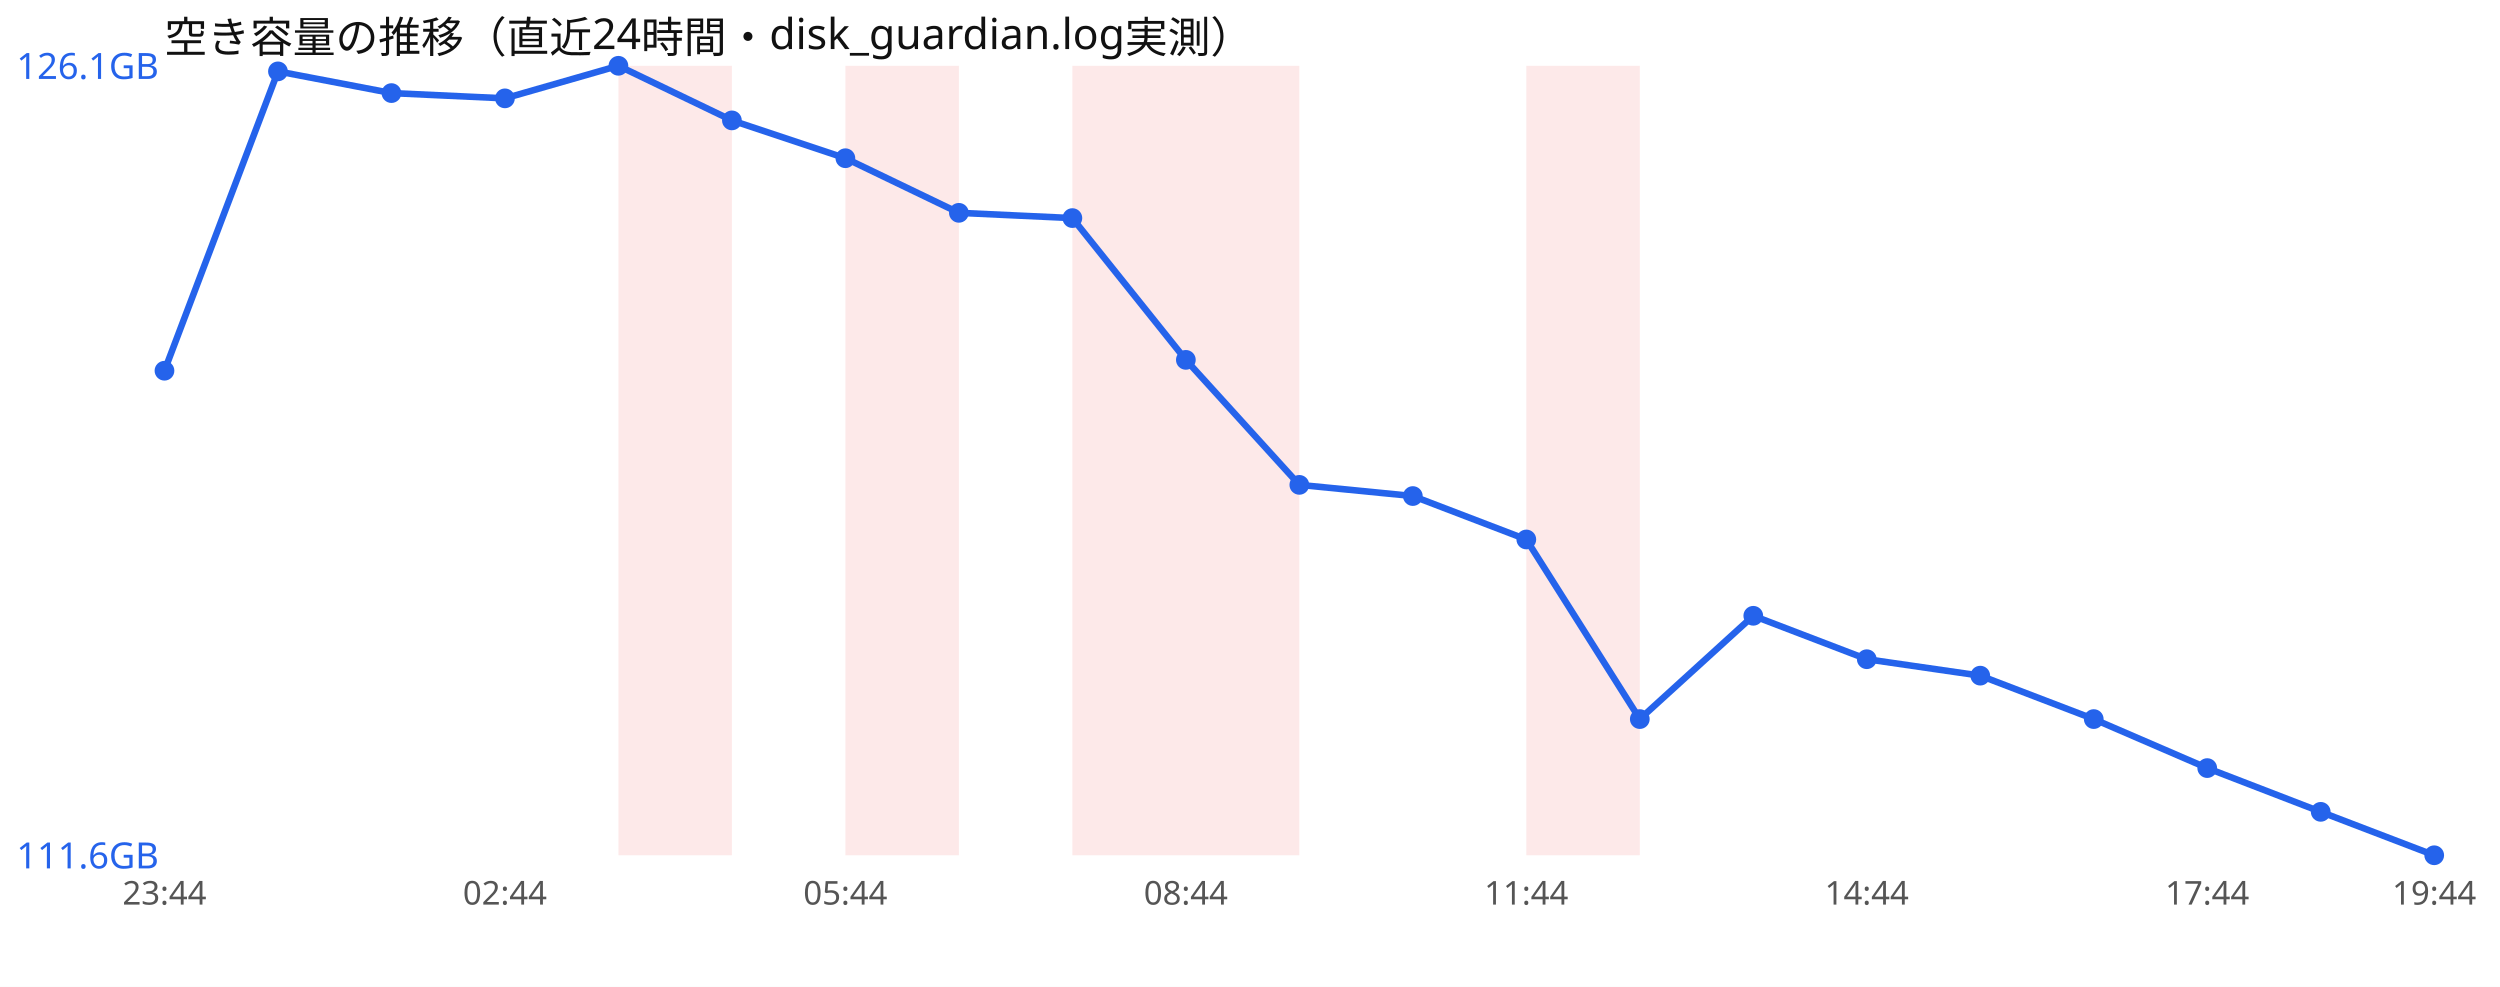
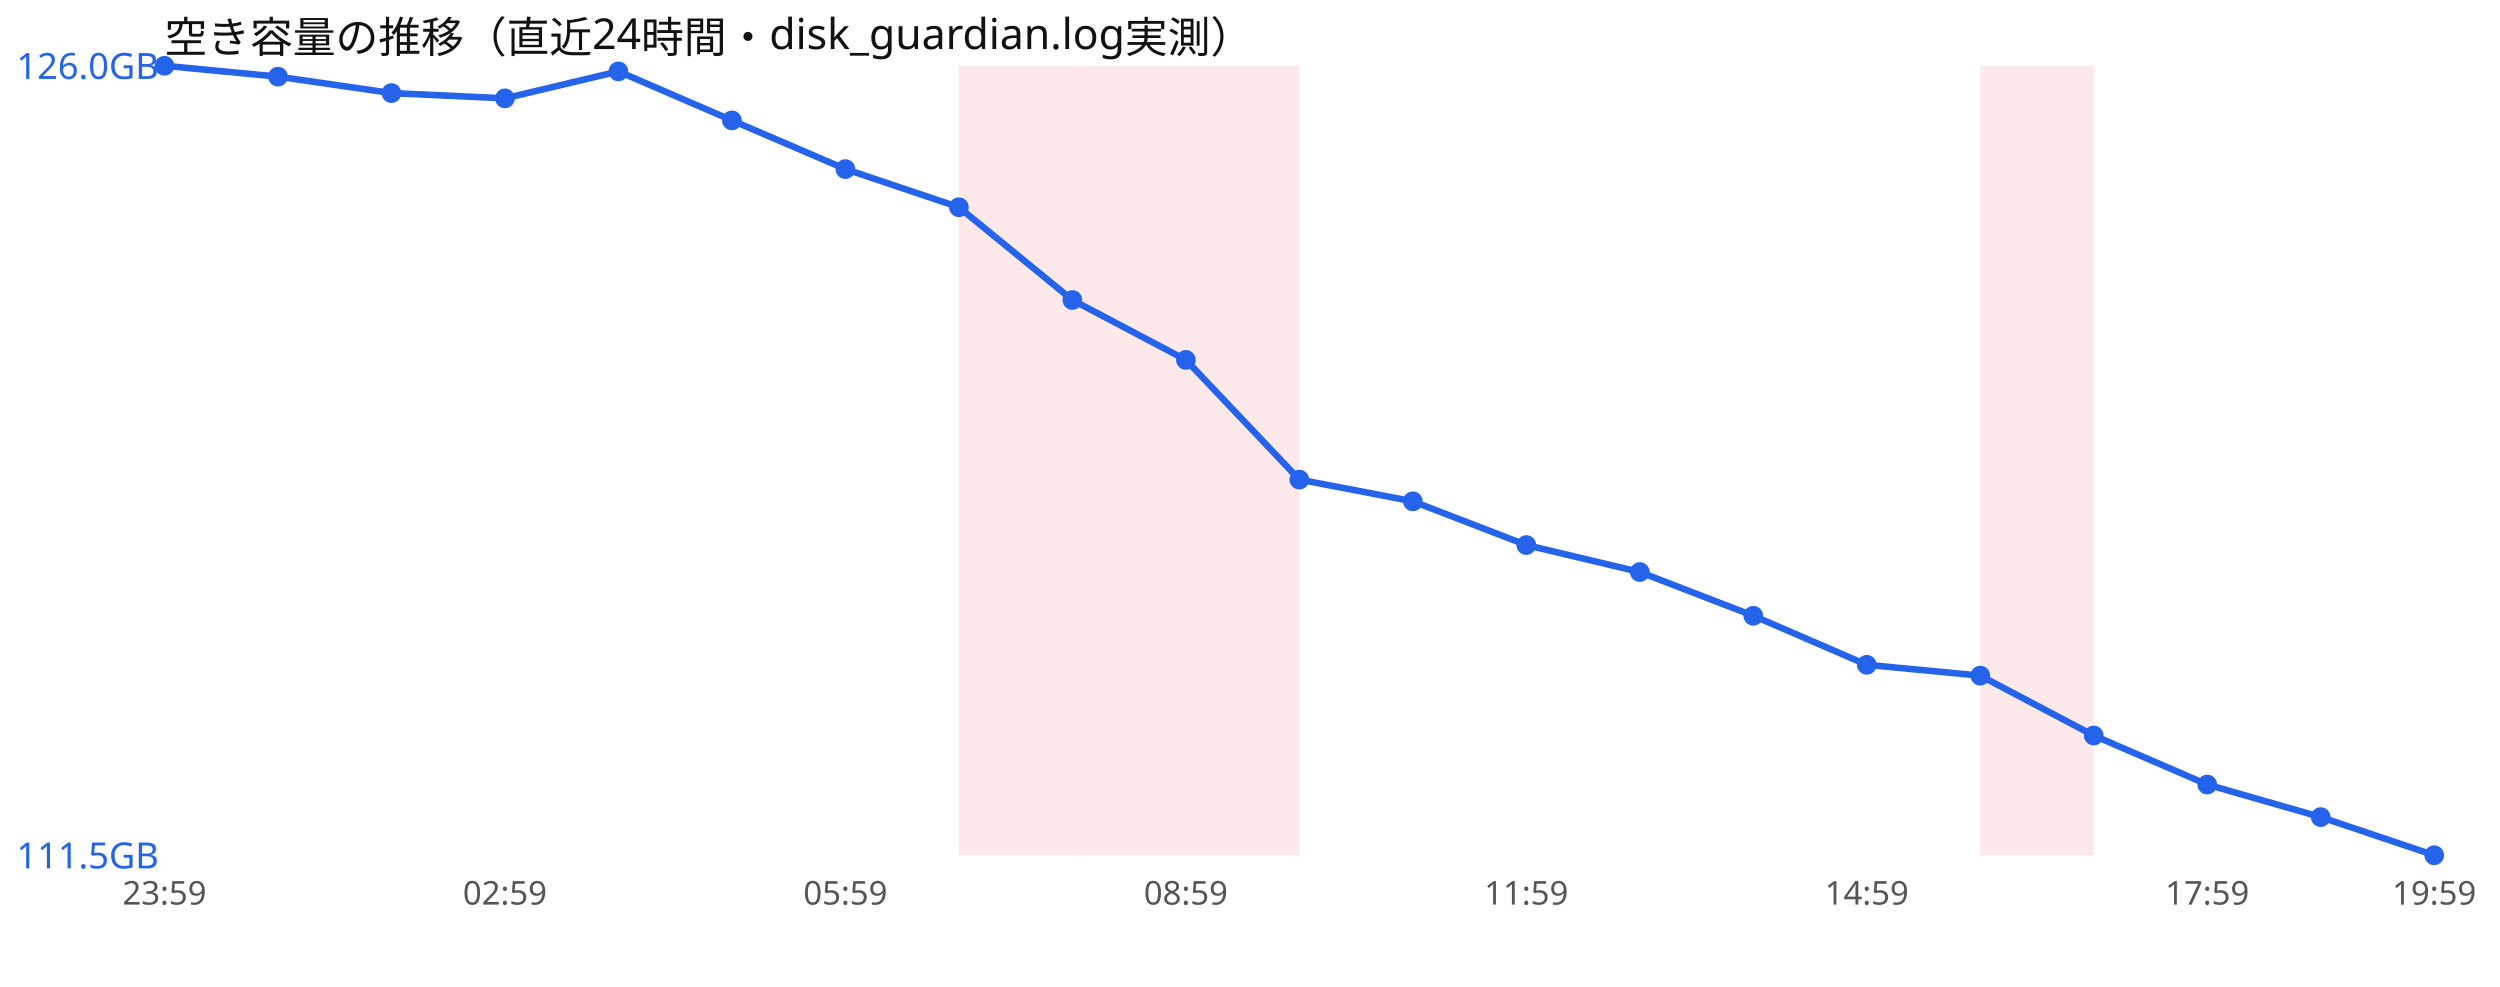
<svg xmlns="http://www.w3.org/2000/svg" width="760" height="300" viewBox="0 0 760 300" font-family="sans-serif">
  <rect width="760" height="300" fill="#ffffff" />
  <text x="50" y="16" font-size="13" fill="#111">空き容量の推移（直近24時間・disk_guardian.log実測）</text>
-   <rect x="188.0" y="20" width="34.5" height="240" fill="#ef4444" opacity="0.12" />
-   <rect x="257.0" y="20" width="34.5" height="240" fill="#ef4444" opacity="0.12" />
+   <rect x="291.5" y="20" width="34.5" height="240" fill="#ef4444" opacity="0.12" />
  <rect x="326.0" y="20" width="34.5" height="240" fill="#ef4444" opacity="0.12" />
  <rect x="360.5" y="20" width="34.5" height="240" fill="#ef4444" opacity="0.12" />
-   <rect x="464.0" y="20" width="34.5" height="240" fill="#ef4444" opacity="0.12" />
-   <polyline points="50.0,112.7 84.5,21.7 119.0,28.3 153.5,29.9 188.0,20.0 222.5,36.6 257.0,48.1 291.5,64.7 326.0,66.3 360.5,109.4 395.0,147.4 429.5,150.8 464.0,164.0 498.5,218.6 533.0,187.2 567.5,200.4 602.0,205.4 636.5,218.6 671.0,233.5 705.5,246.8 740.0,260.0" fill="none" stroke="#2563eb" stroke-width="2" />
-   <circle cx="50.0" cy="112.7" r="3" fill="#2563eb" />
-   <circle cx="84.5" cy="21.7" r="3" fill="#2563eb" />
+   <rect x="602.0" y="20" width="34.5" height="240" fill="#ef4444" opacity="0.12" />
+   <polyline points="50.0,20.0 84.5,23.3 119.0,28.3 153.5,29.9 188.0,21.7 222.5,36.6 257.0,51.4 291.5,63.0 326.0,91.2 360.5,109.4 395.0,145.8 429.5,152.4 464.0,165.7 498.5,173.9 533.0,187.2 567.5,202.1 602.0,205.4 636.5,223.6 671.0,238.5 705.5,248.4 740.0,260.0" fill="none" stroke="#2563eb" stroke-width="2" />
+   <circle cx="50.0" cy="20.0" r="3" fill="#2563eb" />
+   <circle cx="84.5" cy="23.3" r="3" fill="#2563eb" />
  <circle cx="119.0" cy="28.3" r="3" fill="#2563eb" />
  <circle cx="153.5" cy="29.9" r="3" fill="#2563eb" />
-   <circle cx="188.0" cy="20.0" r="3" fill="#2563eb" />
+   <circle cx="188.0" cy="21.7" r="3" fill="#2563eb" />
  <circle cx="222.5" cy="36.6" r="3" fill="#2563eb" />
-   <circle cx="257.0" cy="48.1" r="3" fill="#2563eb" />
-   <circle cx="291.5" cy="64.7" r="3" fill="#2563eb" />
-   <circle cx="326.0" cy="66.3" r="3" fill="#2563eb" />
+   <circle cx="257.0" cy="51.4" r="3" fill="#2563eb" />
+   <circle cx="291.5" cy="63.0" r="3" fill="#2563eb" />
+   <circle cx="326.0" cy="91.2" r="3" fill="#2563eb" />
  <circle cx="360.5" cy="109.4" r="3" fill="#2563eb" />
-   <circle cx="395.0" cy="147.4" r="3" fill="#2563eb" />
-   <circle cx="429.5" cy="150.8" r="3" fill="#2563eb" />
-   <circle cx="464.0" cy="164.0" r="3" fill="#2563eb" />
-   <circle cx="498.5" cy="218.6" r="3" fill="#2563eb" />
+   <circle cx="395.0" cy="145.8" r="3" fill="#2563eb" />
+   <circle cx="429.5" cy="152.4" r="3" fill="#2563eb" />
+   <circle cx="464.0" cy="165.7" r="3" fill="#2563eb" />
+   <circle cx="498.5" cy="173.9" r="3" fill="#2563eb" />
  <circle cx="533.0" cy="187.2" r="3" fill="#2563eb" />
-   <circle cx="567.5" cy="200.4" r="3" fill="#2563eb" />
+   <circle cx="567.5" cy="202.1" r="3" fill="#2563eb" />
  <circle cx="602.0" cy="205.4" r="3" fill="#2563eb" />
-   <circle cx="636.5" cy="218.6" r="3" fill="#2563eb" />
-   <circle cx="671.0" cy="233.5" r="3" fill="#2563eb" />
-   <circle cx="705.5" cy="246.8" r="3" fill="#2563eb" />
+   <circle cx="636.5" cy="223.6" r="3" fill="#2563eb" />
+   <circle cx="671.0" cy="238.5" r="3" fill="#2563eb" />
+   <circle cx="705.5" cy="248.4" r="3" fill="#2563eb" />
  <circle cx="740.0" cy="260.0" r="3" fill="#2563eb" />
-   <text x="5" y="24.0" font-size="11" fill="#2563eb">126.1GB</text>
-   <text x="5" y="264.0" font-size="11" fill="#2563eb">111.6GB</text>
-   <text x="50.0" y="275" font-size="10" fill="#555" text-anchor="middle">23:44</text>
-   <text x="153.5" y="275" font-size="10" fill="#555" text-anchor="middle">02:44</text>
-   <text x="257.0" y="275" font-size="10" fill="#555" text-anchor="middle">05:44</text>
-   <text x="360.5" y="275" font-size="10" fill="#555" text-anchor="middle">08:44</text>
-   <text x="464.0" y="275" font-size="10" fill="#555" text-anchor="middle">11:44</text>
-   <text x="567.5" y="275" font-size="10" fill="#555" text-anchor="middle">14:44</text>
-   <text x="671.0" y="275" font-size="10" fill="#555" text-anchor="middle">17:44</text>
-   <text x="740.0" y="275" font-size="10" fill="#555" text-anchor="middle">19:44</text>
+   <text x="5" y="24.0" font-size="11" fill="#2563eb">126.0GB</text>
+   <text x="5" y="264.0" font-size="11" fill="#2563eb">111.5GB</text>
+   <text x="50.0" y="275" font-size="10" fill="#555" text-anchor="middle">23:59</text>
+   <text x="153.5" y="275" font-size="10" fill="#555" text-anchor="middle">02:59</text>
+   <text x="257.0" y="275" font-size="10" fill="#555" text-anchor="middle">05:59</text>
+   <text x="360.5" y="275" font-size="10" fill="#555" text-anchor="middle">08:59</text>
+   <text x="464.0" y="275" font-size="10" fill="#555" text-anchor="middle">11:59</text>
+   <text x="567.5" y="275" font-size="10" fill="#555" text-anchor="middle">14:59</text>
+   <text x="671.0" y="275" font-size="10" fill="#555" text-anchor="middle">17:59</text>
+   <text x="740.0" y="275" font-size="10" fill="#555" text-anchor="middle">19:59</text>
</svg>
